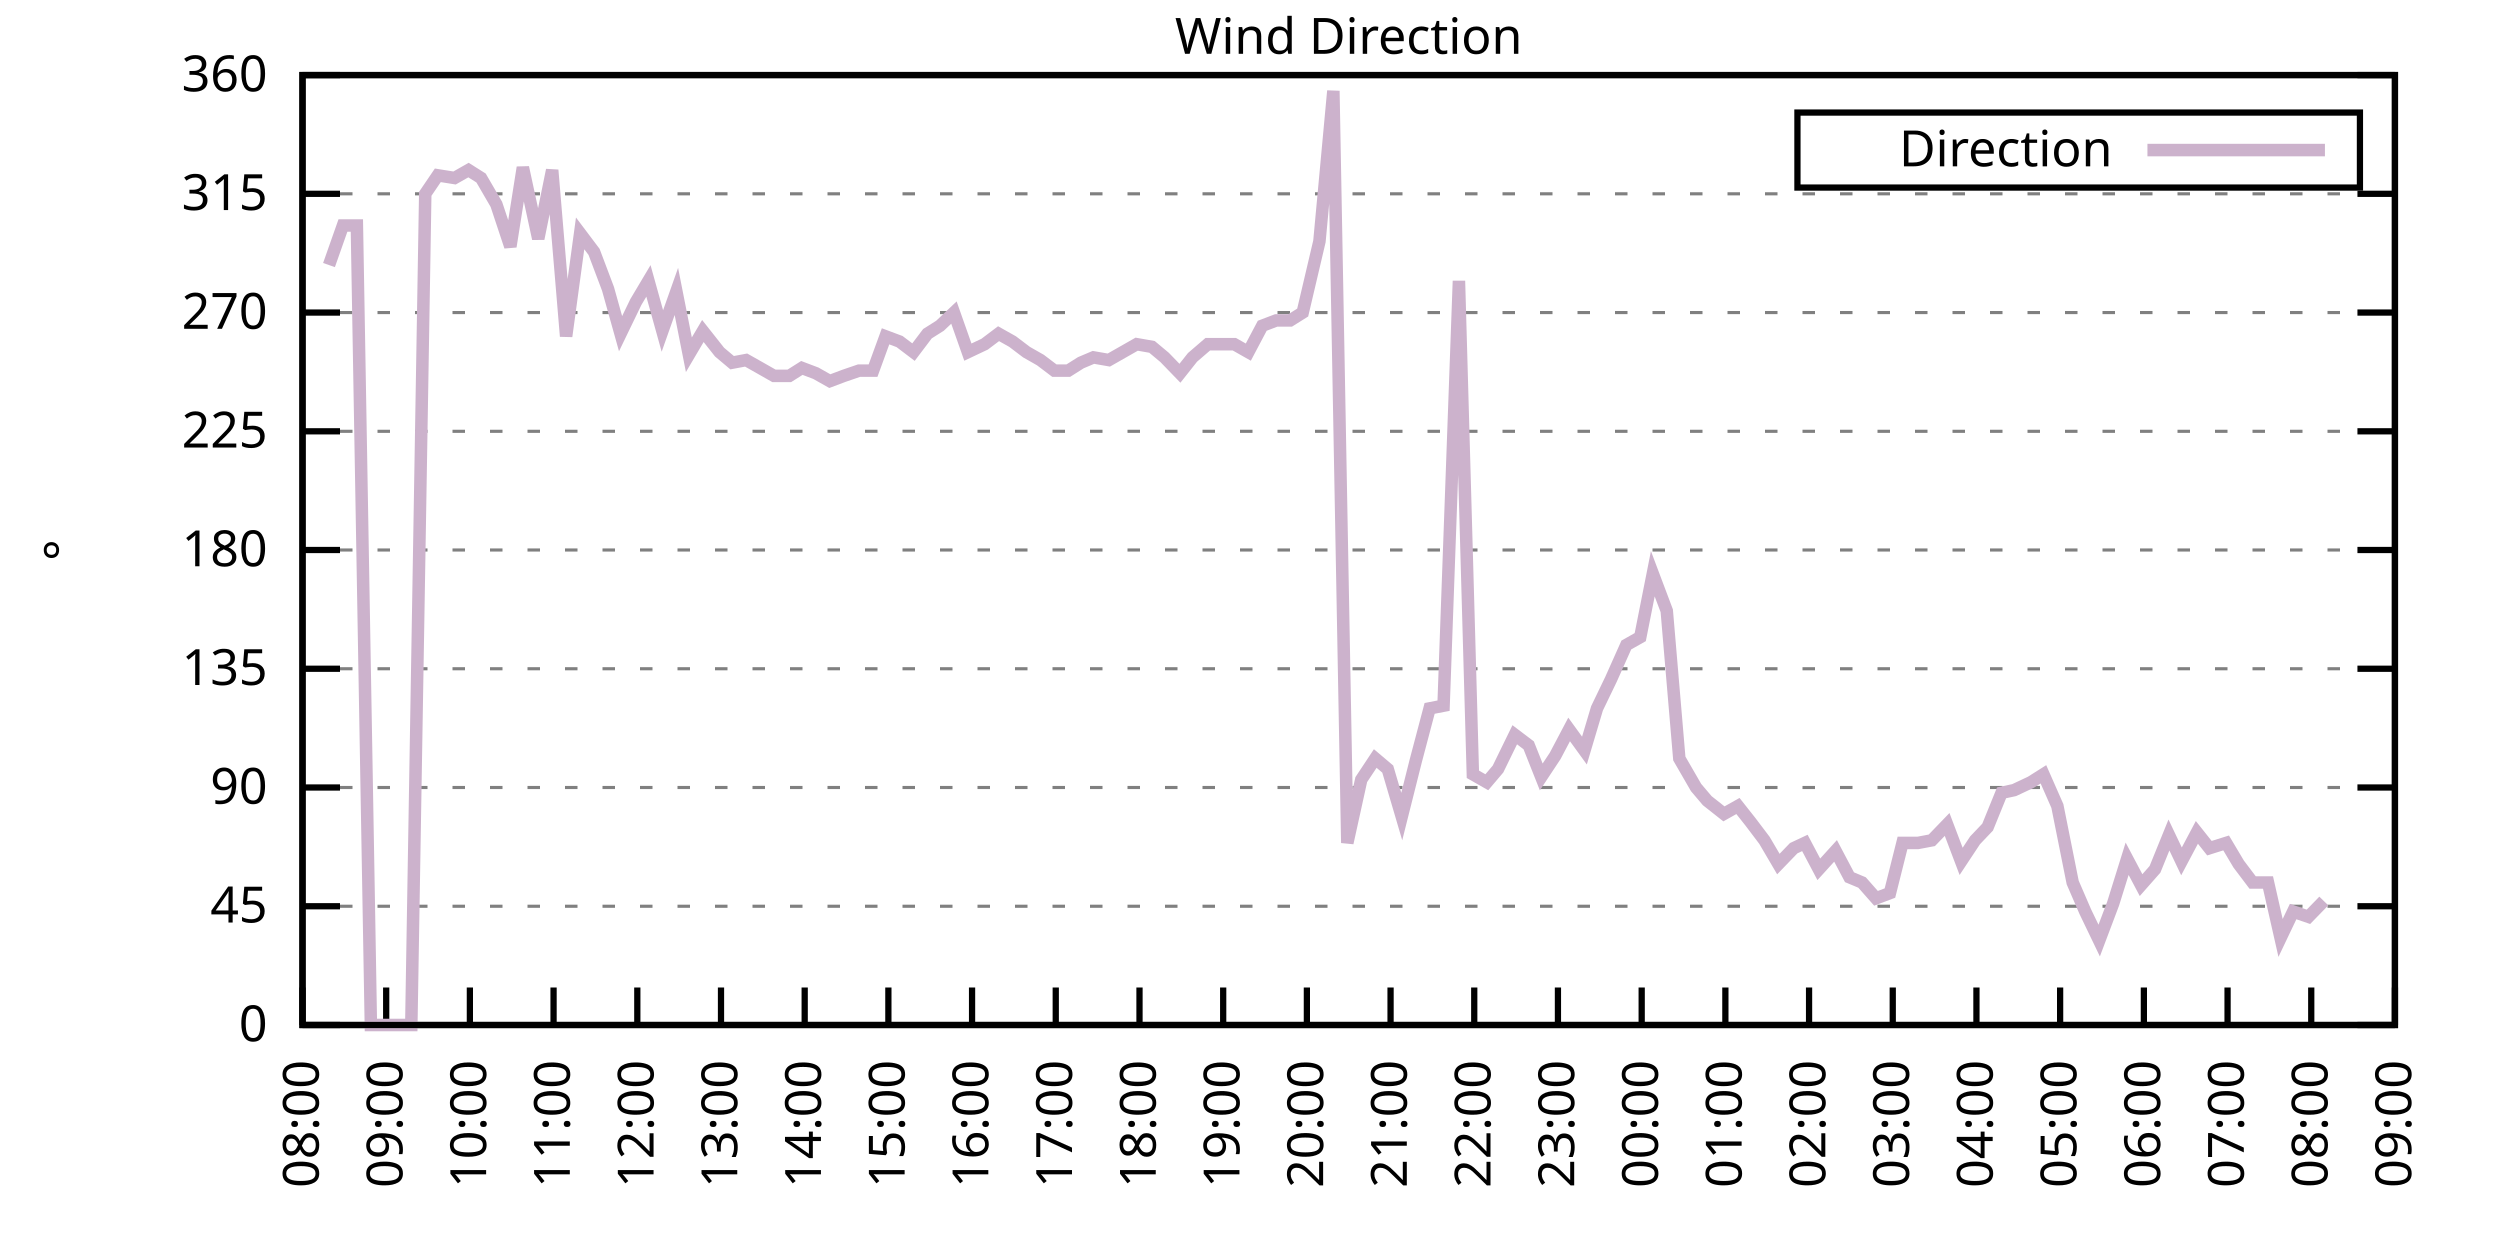
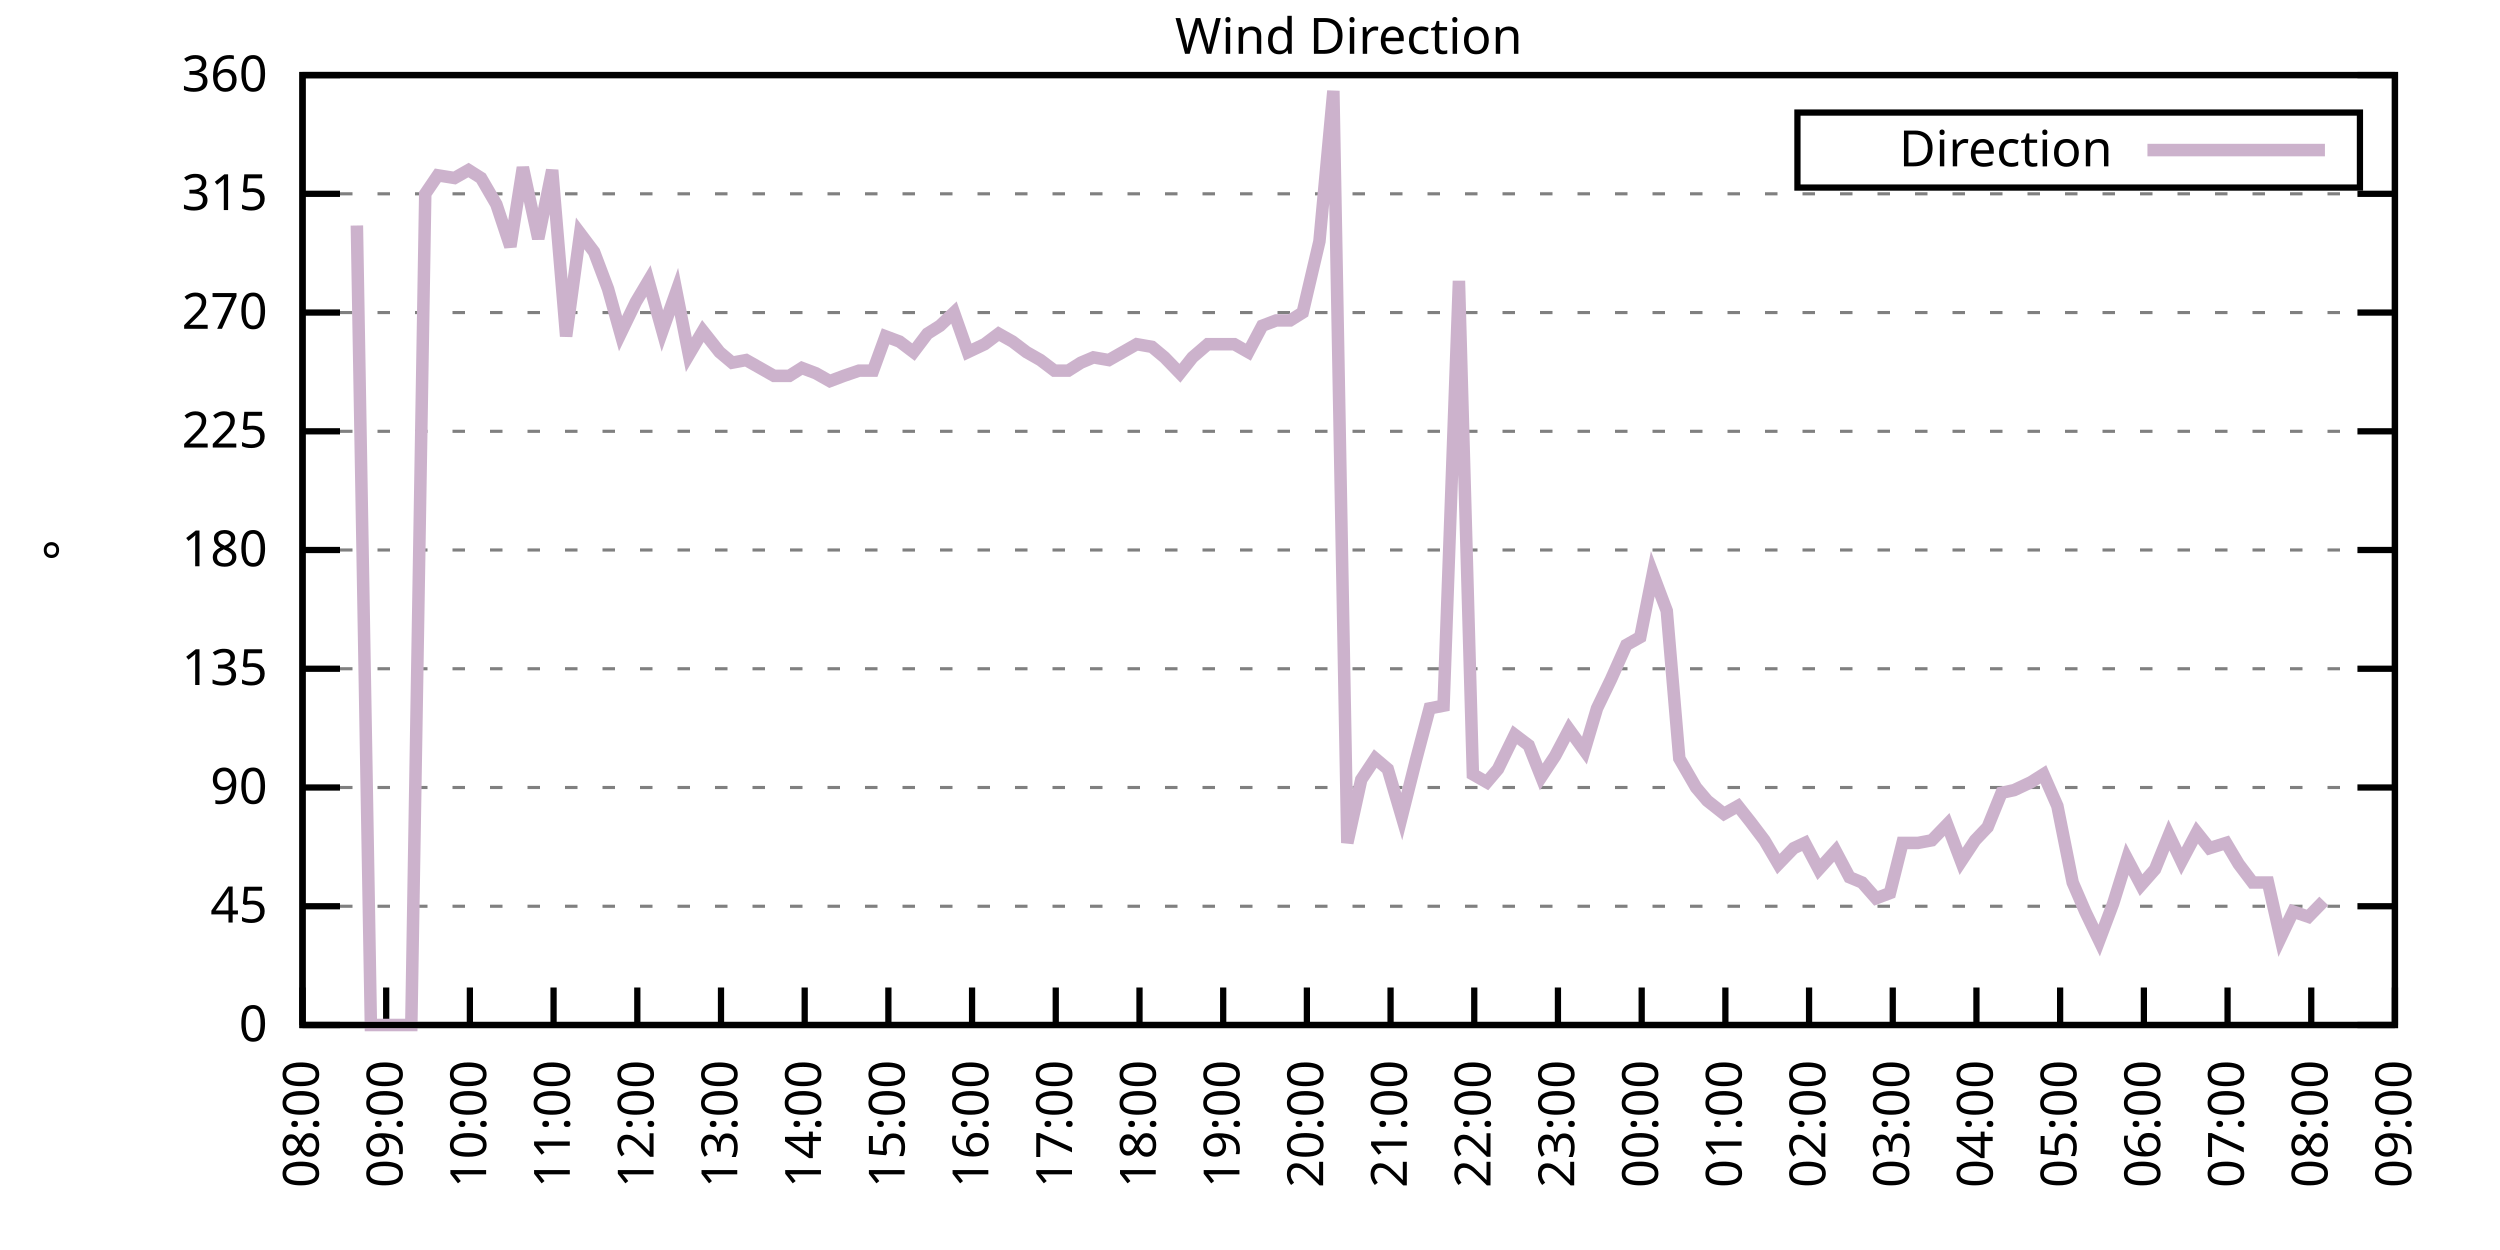
<svg xmlns="http://www.w3.org/2000/svg" xmlns:xlink="http://www.w3.org/1999/xlink" width="400" height="200" viewBox="0 0 400 200">
  <g id="gnuplot_canvas">
    <rect x="0" y="0" width="400" height="200" fill="none" />
    <defs>
      <circle id="gpDot" r="0.5" stroke-width="0.5" stroke="currentColor" />
      <path id="gpPt0" stroke-width="0.333" stroke="currentColor" d="M-1,0 h2 M0,-1 v2" />
      <path id="gpPt1" stroke-width="0.333" stroke="currentColor" d="M-1,-1 L1,1 M1,-1 L-1,1" />
      <path id="gpPt2" stroke-width="0.333" stroke="currentColor" d="M-1,0 L1,0 M0,-1 L0,1 M-1,-1 L1,1 M-1,1 L1,-1" />
      <rect id="gpPt3" stroke-width="0.333" stroke="currentColor" x="-1" y="-1" width="2" height="2" />
      <rect id="gpPt4" stroke-width="0.333" stroke="currentColor" fill="currentColor" x="-1" y="-1" width="2" height="2" />
      <circle id="gpPt5" stroke-width="0.333" stroke="currentColor" cx="0" cy="0" r="1" />
      <use xlink:href="#gpPt5" id="gpPt6" fill="currentColor" stroke="none" />
      <path id="gpPt7" stroke-width="0.333" stroke="currentColor" d="M0,-1.33 L-1.33,0.67 L1.33,0.67 z" />
      <use xlink:href="#gpPt7" id="gpPt8" fill="currentColor" stroke="none" />
      <use xlink:href="#gpPt7" id="gpPt9" stroke="currentColor" transform="rotate(180)" />
      <use xlink:href="#gpPt9" id="gpPt10" fill="currentColor" stroke="none" />
      <use xlink:href="#gpPt3" id="gpPt11" stroke="currentColor" transform="rotate(45)" />
      <use xlink:href="#gpPt11" id="gpPt12" fill="currentColor" stroke="none" />
      <path id="gpPt13" stroke-width="0.333" stroke="currentColor" d="M0,1.330 L1.265,0.411 L0.782,-1.067 L-0.782,-1.076 L-1.265,0.411 z" />
      <use xlink:href="#gpPt13" id="gpPt14" fill="currentColor" stroke="none" />
      <filter id="textbox" filterUnits="objectBoundingBox" x="0" y="0" height="1" width="1">
        <feFlood flood-color="white" flood-opacity="1" result="bgnd" />
        <feComposite in="SourceGraphic" in2="bgnd" operator="atop" />
      </filter>
      <filter id="greybox" filterUnits="objectBoundingBox" x="0" y="0" height="1" width="1">
        <feFlood flood-color="lightgrey" flood-opacity="1" result="grey" />
        <feComposite in="SourceGraphic" in2="grey" operator="atop" />
      </filter>
    </defs>
    <g fill="none" color="white" stroke="currentColor" stroke-width="1.00" stroke-linecap="butt" stroke-linejoin="miter">
</g>
    <g fill="none" color="black" stroke="currentColor" stroke-width="1.00" stroke-linecap="butt" stroke-linejoin="miter">
      <g stroke="none" shape-rendering="crispEdges">
        <polygon fill="rgb(255, 255, 255)" points="48.40,164.00 383.18,164.00 383.18,12.02 48.40,12.02 " />
      </g>
    </g>
    <g fill="none" color="black" stroke="currentColor" stroke-width="1.00" stroke-linecap="butt" stroke-linejoin="miter">
</g>
    <g fill="none" color="black" stroke="black" stroke-width="0.50" stroke-linecap="butt" stroke-linejoin="miter">
</g>
    <g fill="none" color="gray" stroke="currentColor" stroke-width="0.50" stroke-linecap="butt" stroke-linejoin="miter">
      <path stroke="gray" stroke-dasharray="2,4" class="gridline" d="M48.40,164.00 L383.19,164.00  " />
    </g>
    <g fill="none" color="gray" stroke="gray" stroke-width="1.00" stroke-linecap="butt" stroke-linejoin="miter">
</g>
    <g fill="none" color="black" stroke="currentColor" stroke-width="1.00" stroke-linecap="butt" stroke-linejoin="miter">
      <path stroke="black" d="M48.40,164.00 L54.40,164.00 M383.19,164.00 L377.19,164.00  " />
      <g transform="translate(42.80,166.60)" stroke="none" fill="black" font-family="Sans" font-size="8.00" text-anchor="end">
        <text>
          <tspan font-family="Sans"> 0</tspan>
        </text>
      </g>
    </g>
    <g fill="none" color="black" stroke="currentColor" stroke-width="1.00" stroke-linecap="butt" stroke-linejoin="miter">
</g>
    <g fill="none" color="black" stroke="black" stroke-width="0.50" stroke-linecap="butt" stroke-linejoin="miter">
</g>
    <g fill="none" color="gray" stroke="currentColor" stroke-width="0.50" stroke-linecap="butt" stroke-linejoin="miter">
      <path stroke="gray" stroke-dasharray="2,4" class="gridline" d="M48.40,145.00 L383.19,145.00  " />
    </g>
    <g fill="none" color="gray" stroke="gray" stroke-width="1.00" stroke-linecap="butt" stroke-linejoin="miter">
</g>
    <g fill="none" color="black" stroke="currentColor" stroke-width="1.00" stroke-linecap="butt" stroke-linejoin="miter">
      <path stroke="black" d="M48.40,145.00 L54.40,145.00 M383.19,145.00 L377.19,145.00  " />
      <g transform="translate(42.80,147.60)" stroke="none" fill="black" font-family="Sans" font-size="8.00" text-anchor="end">
        <text>
          <tspan font-family="Sans"> 45</tspan>
        </text>
      </g>
    </g>
    <g fill="none" color="black" stroke="currentColor" stroke-width="1.00" stroke-linecap="butt" stroke-linejoin="miter">
</g>
    <g fill="none" color="black" stroke="black" stroke-width="0.50" stroke-linecap="butt" stroke-linejoin="miter">
</g>
    <g fill="none" color="gray" stroke="currentColor" stroke-width="0.50" stroke-linecap="butt" stroke-linejoin="miter">
      <path stroke="gray" stroke-dasharray="2,4" class="gridline" d="M48.40,126.00 L383.19,126.00  " />
    </g>
    <g fill="none" color="gray" stroke="gray" stroke-width="1.00" stroke-linecap="butt" stroke-linejoin="miter">
</g>
    <g fill="none" color="black" stroke="currentColor" stroke-width="1.00" stroke-linecap="butt" stroke-linejoin="miter">
      <path stroke="black" d="M48.40,126.00 L54.40,126.00 M383.19,126.00 L377.19,126.00  " />
      <g transform="translate(42.80,128.60)" stroke="none" fill="black" font-family="Sans" font-size="8.00" text-anchor="end">
        <text>
          <tspan font-family="Sans"> 90</tspan>
        </text>
      </g>
    </g>
    <g fill="none" color="black" stroke="currentColor" stroke-width="1.00" stroke-linecap="butt" stroke-linejoin="miter">
</g>
    <g fill="none" color="black" stroke="black" stroke-width="0.50" stroke-linecap="butt" stroke-linejoin="miter">
</g>
    <g fill="none" color="gray" stroke="currentColor" stroke-width="0.50" stroke-linecap="butt" stroke-linejoin="miter">
      <path stroke="gray" stroke-dasharray="2,4" class="gridline" d="M48.40,107.00 L383.19,107.00  " />
    </g>
    <g fill="none" color="gray" stroke="gray" stroke-width="1.00" stroke-linecap="butt" stroke-linejoin="miter">
</g>
    <g fill="none" color="black" stroke="currentColor" stroke-width="1.00" stroke-linecap="butt" stroke-linejoin="miter">
      <path stroke="black" d="M48.40,107.00 L54.40,107.00 M383.19,107.00 L377.19,107.00  " />
      <g transform="translate(42.80,109.60)" stroke="none" fill="black" font-family="Sans" font-size="8.00" text-anchor="end">
        <text>
          <tspan font-family="Sans"> 135</tspan>
        </text>
      </g>
    </g>
    <g fill="none" color="black" stroke="currentColor" stroke-width="1.00" stroke-linecap="butt" stroke-linejoin="miter">
</g>
    <g fill="none" color="black" stroke="black" stroke-width="0.50" stroke-linecap="butt" stroke-linejoin="miter">
</g>
    <g fill="none" color="gray" stroke="currentColor" stroke-width="0.50" stroke-linecap="butt" stroke-linejoin="miter">
      <path stroke="gray" stroke-dasharray="2,4" class="gridline" d="M48.40,88.00 L383.19,88.00  " />
    </g>
    <g fill="none" color="gray" stroke="gray" stroke-width="1.00" stroke-linecap="butt" stroke-linejoin="miter">
</g>
    <g fill="none" color="black" stroke="currentColor" stroke-width="1.00" stroke-linecap="butt" stroke-linejoin="miter">
      <path stroke="black" d="M48.40,88.00 L54.40,88.00 M383.19,88.00 L377.19,88.00  " />
      <g transform="translate(42.80,90.60)" stroke="none" fill="black" font-family="Sans" font-size="8.00" text-anchor="end">
        <text>
          <tspan font-family="Sans"> 180</tspan>
        </text>
      </g>
    </g>
    <g fill="none" color="black" stroke="currentColor" stroke-width="1.00" stroke-linecap="butt" stroke-linejoin="miter">
</g>
    <g fill="none" color="black" stroke="black" stroke-width="0.50" stroke-linecap="butt" stroke-linejoin="miter">
</g>
    <g fill="none" color="gray" stroke="currentColor" stroke-width="0.50" stroke-linecap="butt" stroke-linejoin="miter">
      <path stroke="gray" stroke-dasharray="2,4" class="gridline" d="M48.40,69.01 L383.19,69.01  " />
    </g>
    <g fill="none" color="gray" stroke="gray" stroke-width="1.00" stroke-linecap="butt" stroke-linejoin="miter">
</g>
    <g fill="none" color="black" stroke="currentColor" stroke-width="1.00" stroke-linecap="butt" stroke-linejoin="miter">
      <path stroke="black" d="M48.40,69.01 L54.40,69.01 M383.19,69.01 L377.19,69.01  " />
      <g transform="translate(42.80,71.61)" stroke="none" fill="black" font-family="Sans" font-size="8.00" text-anchor="end">
        <text>
          <tspan font-family="Sans"> 225</tspan>
        </text>
      </g>
    </g>
    <g fill="none" color="black" stroke="currentColor" stroke-width="1.00" stroke-linecap="butt" stroke-linejoin="miter">
</g>
    <g fill="none" color="black" stroke="black" stroke-width="0.50" stroke-linecap="butt" stroke-linejoin="miter">
</g>
    <g fill="none" color="gray" stroke="currentColor" stroke-width="0.50" stroke-linecap="butt" stroke-linejoin="miter">
      <path stroke="gray" stroke-dasharray="2,4" class="gridline" d="M48.40,50.01 L383.19,50.01  " />
    </g>
    <g fill="none" color="gray" stroke="gray" stroke-width="1.00" stroke-linecap="butt" stroke-linejoin="miter">
</g>
    <g fill="none" color="black" stroke="currentColor" stroke-width="1.00" stroke-linecap="butt" stroke-linejoin="miter">
      <path stroke="black" d="M48.40,50.01 L54.40,50.01 M383.19,50.01 L377.19,50.01  " />
      <g transform="translate(42.80,52.61)" stroke="none" fill="black" font-family="Sans" font-size="8.00" text-anchor="end">
        <text>
          <tspan font-family="Sans"> 270</tspan>
        </text>
      </g>
    </g>
    <g fill="none" color="black" stroke="currentColor" stroke-width="1.00" stroke-linecap="butt" stroke-linejoin="miter">
</g>
    <g fill="none" color="black" stroke="black" stroke-width="0.50" stroke-linecap="butt" stroke-linejoin="miter">
</g>
    <g fill="none" color="gray" stroke="currentColor" stroke-width="0.50" stroke-linecap="butt" stroke-linejoin="miter">
      <path stroke="gray" stroke-dasharray="2,4" class="gridline" d="M48.40,31.01 L383.19,31.01  " />
    </g>
    <g fill="none" color="gray" stroke="gray" stroke-width="1.00" stroke-linecap="butt" stroke-linejoin="miter">
</g>
    <g fill="none" color="black" stroke="currentColor" stroke-width="1.00" stroke-linecap="butt" stroke-linejoin="miter">
      <path stroke="black" d="M48.40,31.01 L54.40,31.01 M383.19,31.01 L377.19,31.01  " />
      <g transform="translate(42.80,33.61)" stroke="none" fill="black" font-family="Sans" font-size="8.00" text-anchor="end">
        <text>
          <tspan font-family="Sans"> 315</tspan>
        </text>
      </g>
    </g>
    <g fill="none" color="black" stroke="currentColor" stroke-width="1.00" stroke-linecap="butt" stroke-linejoin="miter">
</g>
    <g fill="none" color="black" stroke="black" stroke-width="0.50" stroke-linecap="butt" stroke-linejoin="miter">
</g>
    <g fill="none" color="gray" stroke="currentColor" stroke-width="0.50" stroke-linecap="butt" stroke-linejoin="miter">
      <path stroke="gray" stroke-dasharray="2,4" class="gridline" d="M48.40,12.01 L383.19,12.01  " />
    </g>
    <g fill="none" color="gray" stroke="gray" stroke-width="1.00" stroke-linecap="butt" stroke-linejoin="miter">
</g>
    <g fill="none" color="black" stroke="currentColor" stroke-width="1.00" stroke-linecap="butt" stroke-linejoin="miter">
      <path stroke="black" d="M48.40,12.01 L54.40,12.01 M383.19,12.01 L377.19,12.01  " />
      <g transform="translate(42.80,14.61)" stroke="none" fill="black" font-family="Sans" font-size="8.00" text-anchor="end">
        <text>
          <tspan font-family="Sans"> 360</tspan>
        </text>
      </g>
    </g>
    <g fill="none" color="black" stroke="currentColor" stroke-width="1.00" stroke-linecap="butt" stroke-linejoin="miter">
      <path stroke="black" d="M48.40,164.00 L48.40,158.00  " />
      <g transform="translate(51.00,169.60) rotate(270.00)" stroke="none" fill="black" font-family="Sans" font-size="8.00" text-anchor="end">
        <text>
          <tspan font-family="Sans">08:00</tspan>
        </text>
      </g>
    </g>
    <g fill="none" color="black" stroke="currentColor" stroke-width="1.00" stroke-linecap="butt" stroke-linejoin="miter">
      <path stroke="black" d="M61.79,164.00 L61.79,158.00  " />
      <g transform="translate(64.39,169.60) rotate(270.00)" stroke="none" fill="black" font-family="Sans" font-size="8.00" text-anchor="end">
        <text>
          <tspan font-family="Sans">09:00</tspan>
        </text>
      </g>
    </g>
    <g fill="none" color="black" stroke="currentColor" stroke-width="1.00" stroke-linecap="butt" stroke-linejoin="miter">
      <path stroke="black" d="M75.18,164.00 L75.18,158.00  " />
      <g transform="translate(77.78,169.60) rotate(270.00)" stroke="none" fill="black" font-family="Sans" font-size="8.00" text-anchor="end">
        <text>
          <tspan font-family="Sans">10:00</tspan>
        </text>
      </g>
    </g>
    <g fill="none" color="black" stroke="currentColor" stroke-width="1.00" stroke-linecap="butt" stroke-linejoin="miter">
      <path stroke="black" d="M88.57,164.00 L88.57,158.00  " />
      <g transform="translate(91.17,169.60) rotate(270.00)" stroke="none" fill="black" font-family="Sans" font-size="8.00" text-anchor="end">
        <text>
          <tspan font-family="Sans">11:00</tspan>
        </text>
      </g>
    </g>
    <g fill="none" color="black" stroke="currentColor" stroke-width="1.00" stroke-linecap="butt" stroke-linejoin="miter">
      <path stroke="black" d="M101.97,164.00 L101.97,158.00  " />
      <g transform="translate(104.57,169.60) rotate(270.00)" stroke="none" fill="black" font-family="Sans" font-size="8.00" text-anchor="end">
        <text>
          <tspan font-family="Sans">12:00</tspan>
        </text>
      </g>
    </g>
    <g fill="none" color="black" stroke="currentColor" stroke-width="1.00" stroke-linecap="butt" stroke-linejoin="miter">
      <path stroke="black" d="M115.36,164.00 L115.36,158.00  " />
      <g transform="translate(117.96,169.60) rotate(270.00)" stroke="none" fill="black" font-family="Sans" font-size="8.00" text-anchor="end">
        <text>
          <tspan font-family="Sans">13:00</tspan>
        </text>
      </g>
    </g>
    <g fill="none" color="black" stroke="currentColor" stroke-width="1.00" stroke-linecap="butt" stroke-linejoin="miter">
      <path stroke="black" d="M128.75,164.00 L128.75,158.00  " />
      <g transform="translate(131.35,169.60) rotate(270.00)" stroke="none" fill="black" font-family="Sans" font-size="8.00" text-anchor="end">
        <text>
          <tspan font-family="Sans">14:00</tspan>
        </text>
      </g>
    </g>
    <g fill="none" color="black" stroke="currentColor" stroke-width="1.00" stroke-linecap="butt" stroke-linejoin="miter">
      <path stroke="black" d="M142.14,164.00 L142.14,158.00  " />
      <g transform="translate(144.74,169.60) rotate(270.00)" stroke="none" fill="black" font-family="Sans" font-size="8.00" text-anchor="end">
        <text>
          <tspan font-family="Sans">15:00</tspan>
        </text>
      </g>
    </g>
    <g fill="none" color="black" stroke="currentColor" stroke-width="1.00" stroke-linecap="butt" stroke-linejoin="miter">
      <path stroke="black" d="M155.53,164.00 L155.53,158.00  " />
      <g transform="translate(158.13,169.60) rotate(270.00)" stroke="none" fill="black" font-family="Sans" font-size="8.00" text-anchor="end">
        <text>
          <tspan font-family="Sans">16:00</tspan>
        </text>
      </g>
    </g>
    <g fill="none" color="black" stroke="currentColor" stroke-width="1.00" stroke-linecap="butt" stroke-linejoin="miter">
      <path stroke="black" d="M168.92,164.00 L168.92,158.00  " />
      <g transform="translate(171.52,169.60) rotate(270.00)" stroke="none" fill="black" font-family="Sans" font-size="8.00" text-anchor="end">
        <text>
          <tspan font-family="Sans">17:00</tspan>
        </text>
      </g>
    </g>
    <g fill="none" color="black" stroke="currentColor" stroke-width="1.00" stroke-linecap="butt" stroke-linejoin="miter">
      <path stroke="black" d="M182.32,164.00 L182.32,158.00  " />
      <g transform="translate(184.92,169.60) rotate(270.00)" stroke="none" fill="black" font-family="Sans" font-size="8.00" text-anchor="end">
        <text>
          <tspan font-family="Sans">18:00</tspan>
        </text>
      </g>
    </g>
    <g fill="none" color="black" stroke="currentColor" stroke-width="1.00" stroke-linecap="butt" stroke-linejoin="miter">
      <path stroke="black" d="M195.71,164.00 L195.71,158.00  " />
      <g transform="translate(198.31,169.60) rotate(270.00)" stroke="none" fill="black" font-family="Sans" font-size="8.00" text-anchor="end">
        <text>
          <tspan font-family="Sans">19:00</tspan>
        </text>
      </g>
    </g>
    <g fill="none" color="black" stroke="currentColor" stroke-width="1.00" stroke-linecap="butt" stroke-linejoin="miter">
      <path stroke="black" d="M209.10,164.00 L209.10,158.00  " />
      <g transform="translate(211.70,169.60) rotate(270.00)" stroke="none" fill="black" font-family="Sans" font-size="8.00" text-anchor="end">
        <text>
          <tspan font-family="Sans">20:00</tspan>
        </text>
      </g>
    </g>
    <g fill="none" color="black" stroke="currentColor" stroke-width="1.00" stroke-linecap="butt" stroke-linejoin="miter">
      <path stroke="black" d="M222.49,164.00 L222.49,158.00  " />
      <g transform="translate(225.09,169.60) rotate(270.00)" stroke="none" fill="black" font-family="Sans" font-size="8.00" text-anchor="end">
        <text>
          <tspan font-family="Sans">21:00</tspan>
        </text>
      </g>
    </g>
    <g fill="none" color="black" stroke="currentColor" stroke-width="1.00" stroke-linecap="butt" stroke-linejoin="miter">
      <path stroke="black" d="M235.88,164.00 L235.88,158.00  " />
      <g transform="translate(238.48,169.60) rotate(270.00)" stroke="none" fill="black" font-family="Sans" font-size="8.00" text-anchor="end">
        <text>
          <tspan font-family="Sans">22:00</tspan>
        </text>
      </g>
    </g>
    <g fill="none" color="black" stroke="currentColor" stroke-width="1.00" stroke-linecap="butt" stroke-linejoin="miter">
      <path stroke="black" d="M249.27,164.00 L249.27,158.00  " />
      <g transform="translate(251.87,169.60) rotate(270.00)" stroke="none" fill="black" font-family="Sans" font-size="8.00" text-anchor="end">
        <text>
          <tspan font-family="Sans">23:00</tspan>
        </text>
      </g>
    </g>
    <g fill="none" color="black" stroke="currentColor" stroke-width="1.00" stroke-linecap="butt" stroke-linejoin="miter">
      <path stroke="black" d="M262.67,164.00 L262.67,158.00  " />
      <g transform="translate(265.27,169.60) rotate(270.00)" stroke="none" fill="black" font-family="Sans" font-size="8.00" text-anchor="end">
        <text>
          <tspan font-family="Sans">00:00</tspan>
        </text>
      </g>
    </g>
    <g fill="none" color="black" stroke="currentColor" stroke-width="1.00" stroke-linecap="butt" stroke-linejoin="miter">
      <path stroke="black" d="M276.06,164.00 L276.06,158.00  " />
      <g transform="translate(278.66,169.60) rotate(270.00)" stroke="none" fill="black" font-family="Sans" font-size="8.00" text-anchor="end">
        <text>
          <tspan font-family="Sans">01:00</tspan>
        </text>
      </g>
    </g>
    <g fill="none" color="black" stroke="currentColor" stroke-width="1.00" stroke-linecap="butt" stroke-linejoin="miter">
      <path stroke="black" d="M289.45,164.00 L289.45,158.00  " />
      <g transform="translate(292.05,169.60) rotate(270.00)" stroke="none" fill="black" font-family="Sans" font-size="8.00" text-anchor="end">
        <text>
          <tspan font-family="Sans">02:00</tspan>
        </text>
      </g>
    </g>
    <g fill="none" color="black" stroke="currentColor" stroke-width="1.00" stroke-linecap="butt" stroke-linejoin="miter">
      <path stroke="black" d="M302.84,164.00 L302.84,158.00  " />
      <g transform="translate(305.44,169.60) rotate(270.00)" stroke="none" fill="black" font-family="Sans" font-size="8.00" text-anchor="end">
        <text>
          <tspan font-family="Sans">03:00</tspan>
        </text>
      </g>
    </g>
    <g fill="none" color="black" stroke="currentColor" stroke-width="1.00" stroke-linecap="butt" stroke-linejoin="miter">
      <path stroke="black" d="M316.23,164.00 L316.23,158.00  " />
      <g transform="translate(318.83,169.60) rotate(270.00)" stroke="none" fill="black" font-family="Sans" font-size="8.00" text-anchor="end">
        <text>
          <tspan font-family="Sans">04:00</tspan>
        </text>
      </g>
    </g>
    <g fill="none" color="black" stroke="currentColor" stroke-width="1.00" stroke-linecap="butt" stroke-linejoin="miter">
      <path stroke="black" d="M329.62,164.00 L329.62,158.00  " />
      <g transform="translate(332.22,169.60) rotate(270.00)" stroke="none" fill="black" font-family="Sans" font-size="8.00" text-anchor="end">
        <text>
          <tspan font-family="Sans">05:00</tspan>
        </text>
      </g>
    </g>
    <g fill="none" color="black" stroke="currentColor" stroke-width="1.00" stroke-linecap="butt" stroke-linejoin="miter">
      <path stroke="black" d="M343.02,164.00 L343.02,158.00  " />
      <g transform="translate(345.62,169.60) rotate(270.00)" stroke="none" fill="black" font-family="Sans" font-size="8.00" text-anchor="end">
        <text>
          <tspan font-family="Sans">06:00</tspan>
        </text>
      </g>
    </g>
    <g fill="none" color="black" stroke="currentColor" stroke-width="1.00" stroke-linecap="butt" stroke-linejoin="miter">
      <path stroke="black" d="M356.41,164.00 L356.41,158.00  " />
      <g transform="translate(359.01,169.60) rotate(270.00)" stroke="none" fill="black" font-family="Sans" font-size="8.00" text-anchor="end">
        <text>
          <tspan font-family="Sans">07:00</tspan>
        </text>
      </g>
    </g>
    <g fill="none" color="black" stroke="currentColor" stroke-width="1.00" stroke-linecap="butt" stroke-linejoin="miter">
      <path stroke="black" d="M369.80,164.00 L369.80,158.00  " />
      <g transform="translate(372.40,169.60) rotate(270.00)" stroke="none" fill="black" font-family="Sans" font-size="8.00" text-anchor="end">
        <text>
          <tspan font-family="Sans">08:00</tspan>
        </text>
      </g>
    </g>
    <g fill="none" color="black" stroke="currentColor" stroke-width="1.00" stroke-linecap="butt" stroke-linejoin="miter">
      <path stroke="black" d="M383.19,164.00 L383.19,158.00  " />
      <g transform="translate(385.79,169.60) rotate(270.00)" stroke="none" fill="black" font-family="Sans" font-size="8.00" text-anchor="end">
        <text>
          <tspan font-family="Sans">09:00</tspan>
        </text>
      </g>
    </g>
    <g fill="none" color="black" stroke="currentColor" stroke-width="1.00" stroke-linecap="butt" stroke-linejoin="miter">
</g>
    <g fill="none" color="black" stroke="currentColor" stroke-width="1.00" stroke-linecap="butt" stroke-linejoin="miter">
      <path stroke="black" d="M48.40,12.01 L48.40,164.00 L383.19,164.00 L383.19,12.01 L48.40,12.01 Z  " />
    </g>
    <g fill="none" color="black" stroke="currentColor" stroke-width="1.00" stroke-linecap="butt" stroke-linejoin="miter">
</g>
    <g fill="none" color="black" stroke="currentColor" stroke-width="1.00" stroke-linecap="butt" stroke-linejoin="miter">
      <path stroke="black" d="M287.59,30.01 L287.59,18.01 L377.59,18.01 L377.59,30.01 L287.59,30.01 Z  " />
    </g>
    <g id="Wind_direction_plot_1">
      <g fill="none" color="white" stroke="black" stroke-width="2.00" stroke-linecap="butt" stroke-linejoin="miter">
</g>
      <g fill="none" color="black" stroke="currentColor" stroke-width="2.00" stroke-linecap="butt" stroke-linejoin="miter">
        <g transform="translate(337.99,26.61)" stroke="none" fill="black" font-family="Sans" font-size="8.00" text-anchor="end">
          <text>
            <tspan font-family="Sans">Direction</tspan>
          </text>
        </g>
      </g>
      <g fill="none" color="black" stroke="currentColor" stroke-width="2.00" stroke-linecap="butt" stroke-linejoin="miter">
-         <path stroke="rgb(204, 178, 204)" d="M343.59,24.01 L371.99,24.01 M52.64,42.41 L54.87,36.08 L57.10,36.08 L59.34,164.00 L61.57,164.00 L63.58,164.00   L65.81,164.00 L68.04,31.01 L70.05,28.05 L72.73,28.48 L74.96,27.21 L76.97,28.48 L79.42,32.70 L81.66,39.45   L83.66,26.79 L86.12,38.19 L88.35,27.21 L90.58,53.81 L92.82,37.34 L95.05,40.30 L97.28,46.21 L99.29,53.39   L101.74,48.32 L103.75,44.94 L105.98,52.96 L108.22,46.63 L110.22,56.76 L112.46,52.96 L115.13,56.34 L117.14,58.03   L119.38,57.61 L121.61,58.87 L123.84,60.14 L126.29,60.14 L128.30,58.87 L130.54,59.72 L132.77,60.98 L135.00,60.14   L137.45,59.30 L139.69,59.30 L141.69,53.81 L143.93,54.65 L146.16,56.34 L148.39,53.39 L150.40,52.12 L152.63,50.01   L154.86,56.34 L157.54,55.07 L159.77,53.39 L162.01,54.65 L164.24,56.34 L166.47,57.61 L168.70,59.30 L170.93,59.30   L172.94,58.03 L174.95,57.18 L177.41,57.61 L179.64,56.34 L181.87,55.07 L184.32,55.50 L186.33,57.18 L188.79,59.72   L190.80,57.18 L193.25,55.07 L195.04,55.07 L197.49,55.07 L199.73,56.34 L201.96,52.12 L204.19,51.27 L206.42,51.27   L208.43,50.01 L211.11,38.61 L213.34,14.54 L215.57,134.87 L217.80,124.74 L220.04,121.36 L222.04,123.05 L224.28,130.65   L226.51,121.78 L228.74,113.34 L230.97,112.91 L233.43,44.94 L235.66,123.89 L237.89,125.16 L239.68,123.05 L242.36,117.56   L244.59,119.25 L246.60,124.31 L248.83,120.94 L251.06,116.71 L253.51,120.09 L255.52,113.34 L257.76,108.69 L260.21,103.20   L262.44,101.94 L264.45,91.80 L266.68,97.72 L268.69,121.36 L271.37,126.00 L273.16,128.11 L275.83,130.22 L278.07,128.96   L280.07,131.49 L282.31,134.45 L284.54,138.25 L286.99,135.71 L288.78,134.87 L291.01,139.09 L293.69,136.14 L295.92,140.36   L297.93,141.20 L300.16,143.73 L302.39,142.89 L304.40,134.87 L306.86,134.87 L309.09,134.45 L311.54,131.91 L313.78,137.82   L316.01,134.45 L318.02,132.34 L320.25,126.85 L322.26,126.42 L324.94,125.16 L326.95,123.89 L329.18,128.96 L331.63,141.20   L333.64,145.85 L335.87,150.49 L338.10,144.58 L340.34,137.40 L342.57,141.62 L344.80,139.09 L347.03,133.60 L349.04,137.82   L351.50,133.18 L353.51,135.71 L356.18,134.87 L358.19,138.25 L360.42,141.20 L362.88,141.20 L364.89,150.07 L366.90,145.85   L369.35,146.69 L371.81,144.16  " />
+         <path stroke="rgb(204, 178, 204)" d="M343.59,24.01 L371.99,24.01 M57.10,36.08 L59.34,164.00 L61.57,164.00 L63.58,164.00 L65.81,164.00 L68.04,31.01   L70.05,28.05 L72.73,28.48 L74.96,27.21 L76.97,28.48 L79.42,32.70 L81.66,39.45 L83.66,26.79 L86.12,38.19   L88.35,27.21 L90.58,53.81 L92.82,37.34 L95.05,40.30 L97.28,46.21 L99.29,53.39 L101.74,48.32 L103.75,44.94   L105.98,52.96 L108.22,46.63 L110.22,56.76 L112.46,52.96 L115.13,56.34 L117.14,58.03 L119.38,57.61 L121.61,58.87   L123.84,60.14 L126.29,60.14 L128.30,58.87 L130.54,59.72 L132.77,60.98 L135.00,60.14 L137.45,59.30 L139.69,59.30   L141.69,53.81 L143.93,54.65 L146.16,56.34 L148.39,53.39 L150.40,52.12 L152.63,50.01 L154.86,56.34 L157.54,55.07   L159.77,53.39 L162.01,54.65 L164.24,56.34 L166.47,57.61 L168.70,59.30 L170.93,59.30 L172.94,58.03 L174.95,57.18   L177.41,57.61 L179.64,56.34 L181.87,55.07 L184.32,55.50 L186.33,57.18 L188.79,59.72 L190.80,57.18 L193.25,55.07   L195.04,55.07 L197.49,55.07 L199.73,56.34 L201.96,52.12 L204.19,51.27 L206.42,51.27 L208.43,50.01 L211.11,38.61   L213.34,14.54 L215.57,134.87 L217.80,124.74 L220.04,121.36 L222.04,123.05 L224.28,130.65 L226.51,121.78 L228.74,113.34   L230.97,112.91 L233.43,44.94 L235.66,123.89 L237.89,125.16 L239.68,123.05 L242.36,117.56 L244.59,119.25 L246.60,124.31   L248.83,120.94 L251.06,116.71 L253.51,120.09 L255.52,113.34 L257.76,108.69 L260.21,103.20 L262.44,101.94 L264.45,91.80   L266.68,97.72 L268.69,121.36 L271.37,126.00 L273.16,128.11 L275.83,130.22 L278.07,128.96 L280.07,131.49 L282.31,134.45   L284.54,138.25 L286.99,135.71 L288.78,134.87 L291.01,139.09 L293.69,136.14 L295.92,140.36 L297.93,141.20 L300.16,143.73   L302.39,142.89 L304.40,134.87 L306.86,134.87 L309.09,134.45 L311.54,131.91 L313.78,137.82 L316.01,134.45 L318.02,132.34   L320.25,126.85 L322.26,126.42 L324.94,125.16 L326.95,123.89 L329.18,128.96 L331.63,141.20 L333.64,145.85 L335.87,150.49   L338.10,144.58 L340.34,137.40 L342.57,141.62 L344.80,139.09 L347.03,133.60 L349.04,137.82 L351.50,133.18 L353.51,135.71   L356.18,134.87 L358.19,138.25 L360.42,141.20 L362.88,141.20 L364.89,150.07 L366.90,145.85 L369.35,146.69 L371.81,144.16    " />
      </g>
    </g>
    <g fill="none" color="black" stroke="currentColor" stroke-width="2.00" stroke-linecap="butt" stroke-linejoin="miter">
</g>
    <g fill="none" color="black" stroke="black" stroke-width="1.00" stroke-linecap="butt" stroke-linejoin="miter">
</g>
    <g fill="none" color="black" stroke="currentColor" stroke-width="1.00" stroke-linecap="butt" stroke-linejoin="miter">
      <path stroke="black" d="M48.40,12.01 L48.40,164.00 L383.19,164.00 L383.19,12.01 L48.40,12.01 Z  " />
      <g transform="translate(12.80,88.01) rotate(270.00)" stroke="none" fill="black" font-family="Sans" font-size="8.00" text-anchor="middle">
        <text>
          <tspan font-family="Sans">°</tspan>
        </text>
      </g>
    </g>
    <g fill="none" color="black" stroke="currentColor" stroke-width="1.00" stroke-linecap="butt" stroke-linejoin="miter">
</g>
    <g fill="none" color="black" stroke="currentColor" stroke-width="1.00" stroke-linecap="butt" stroke-linejoin="miter">
      <g transform="translate(215.79,8.61)" stroke="none" fill="black" font-family="Sans" font-size="8.00" text-anchor="middle">
        <text>
          <tspan font-family="Sans">Wind Direction</tspan>
        </text>
      </g>
    </g>
    <g fill="none" color="black" stroke="currentColor" stroke-width="1.00" stroke-linecap="butt" stroke-linejoin="miter">
</g>
  </g>
</svg>
